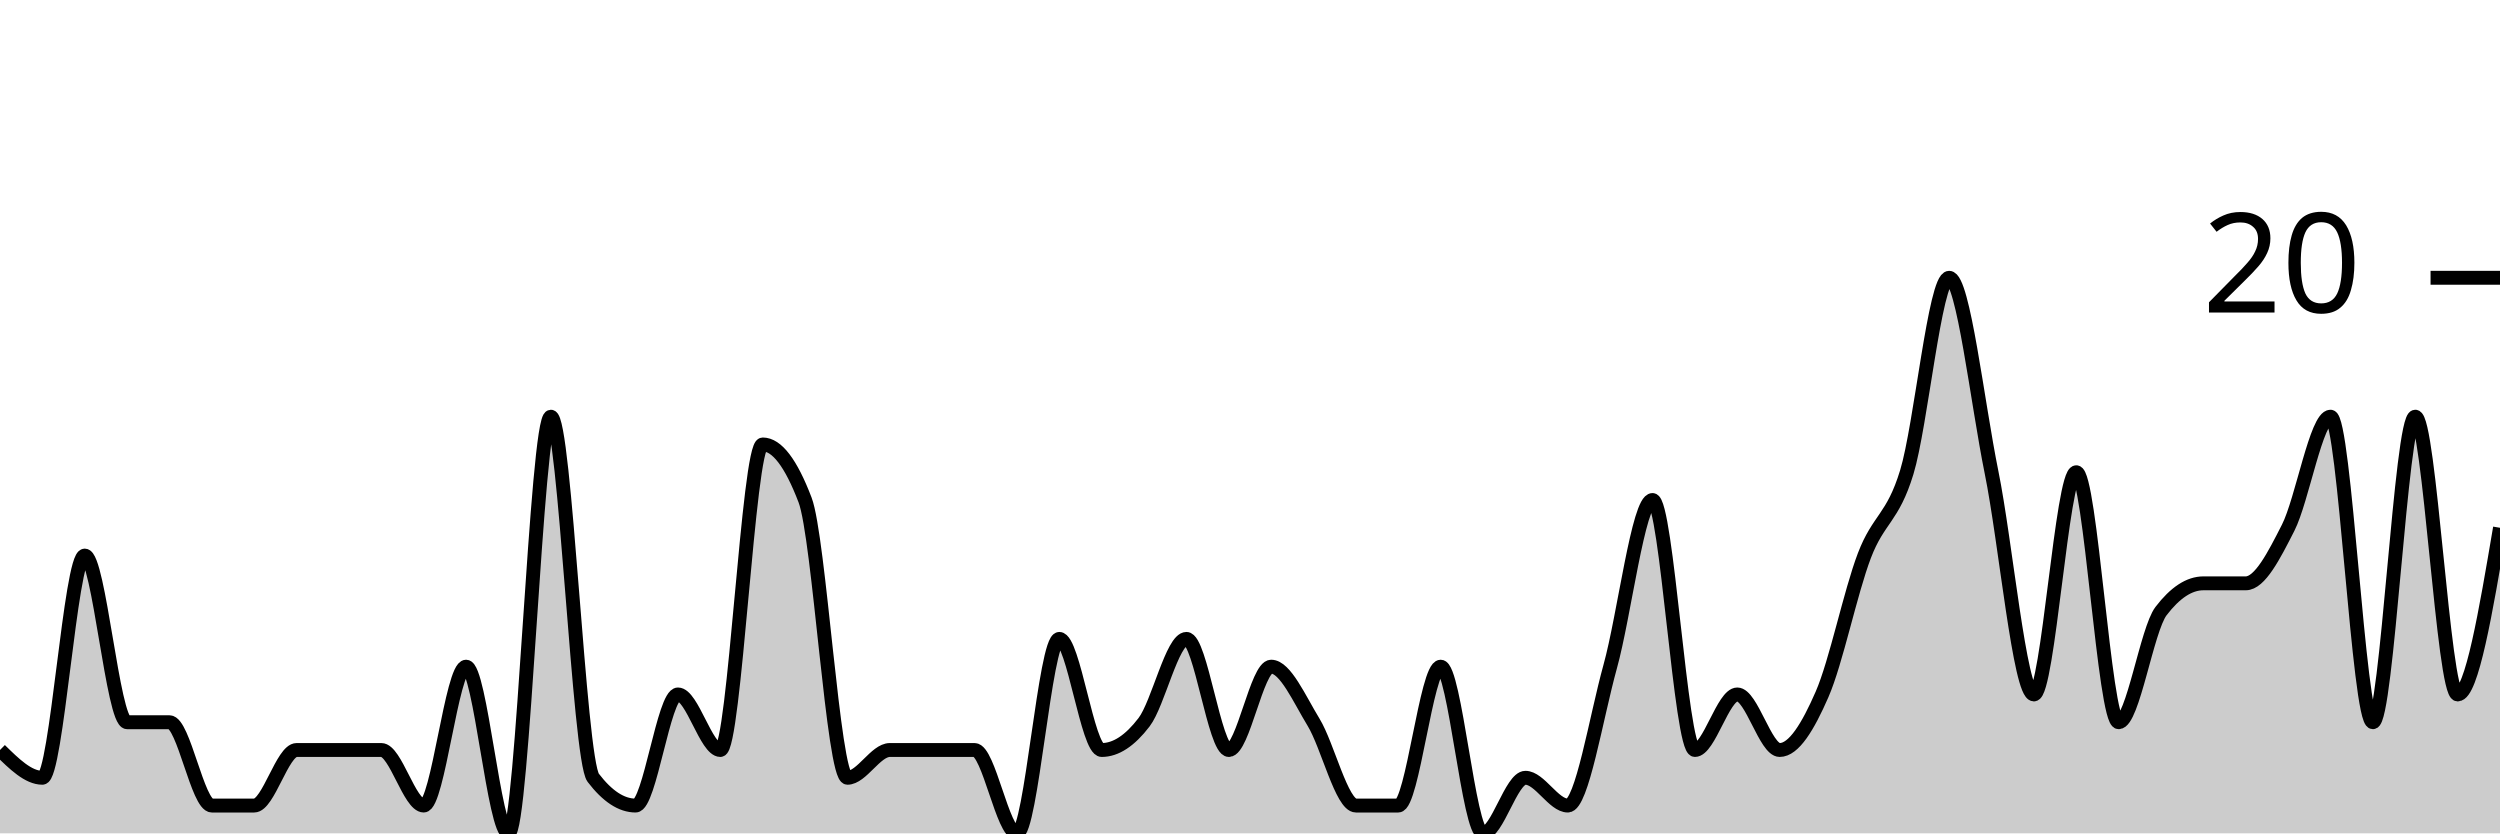
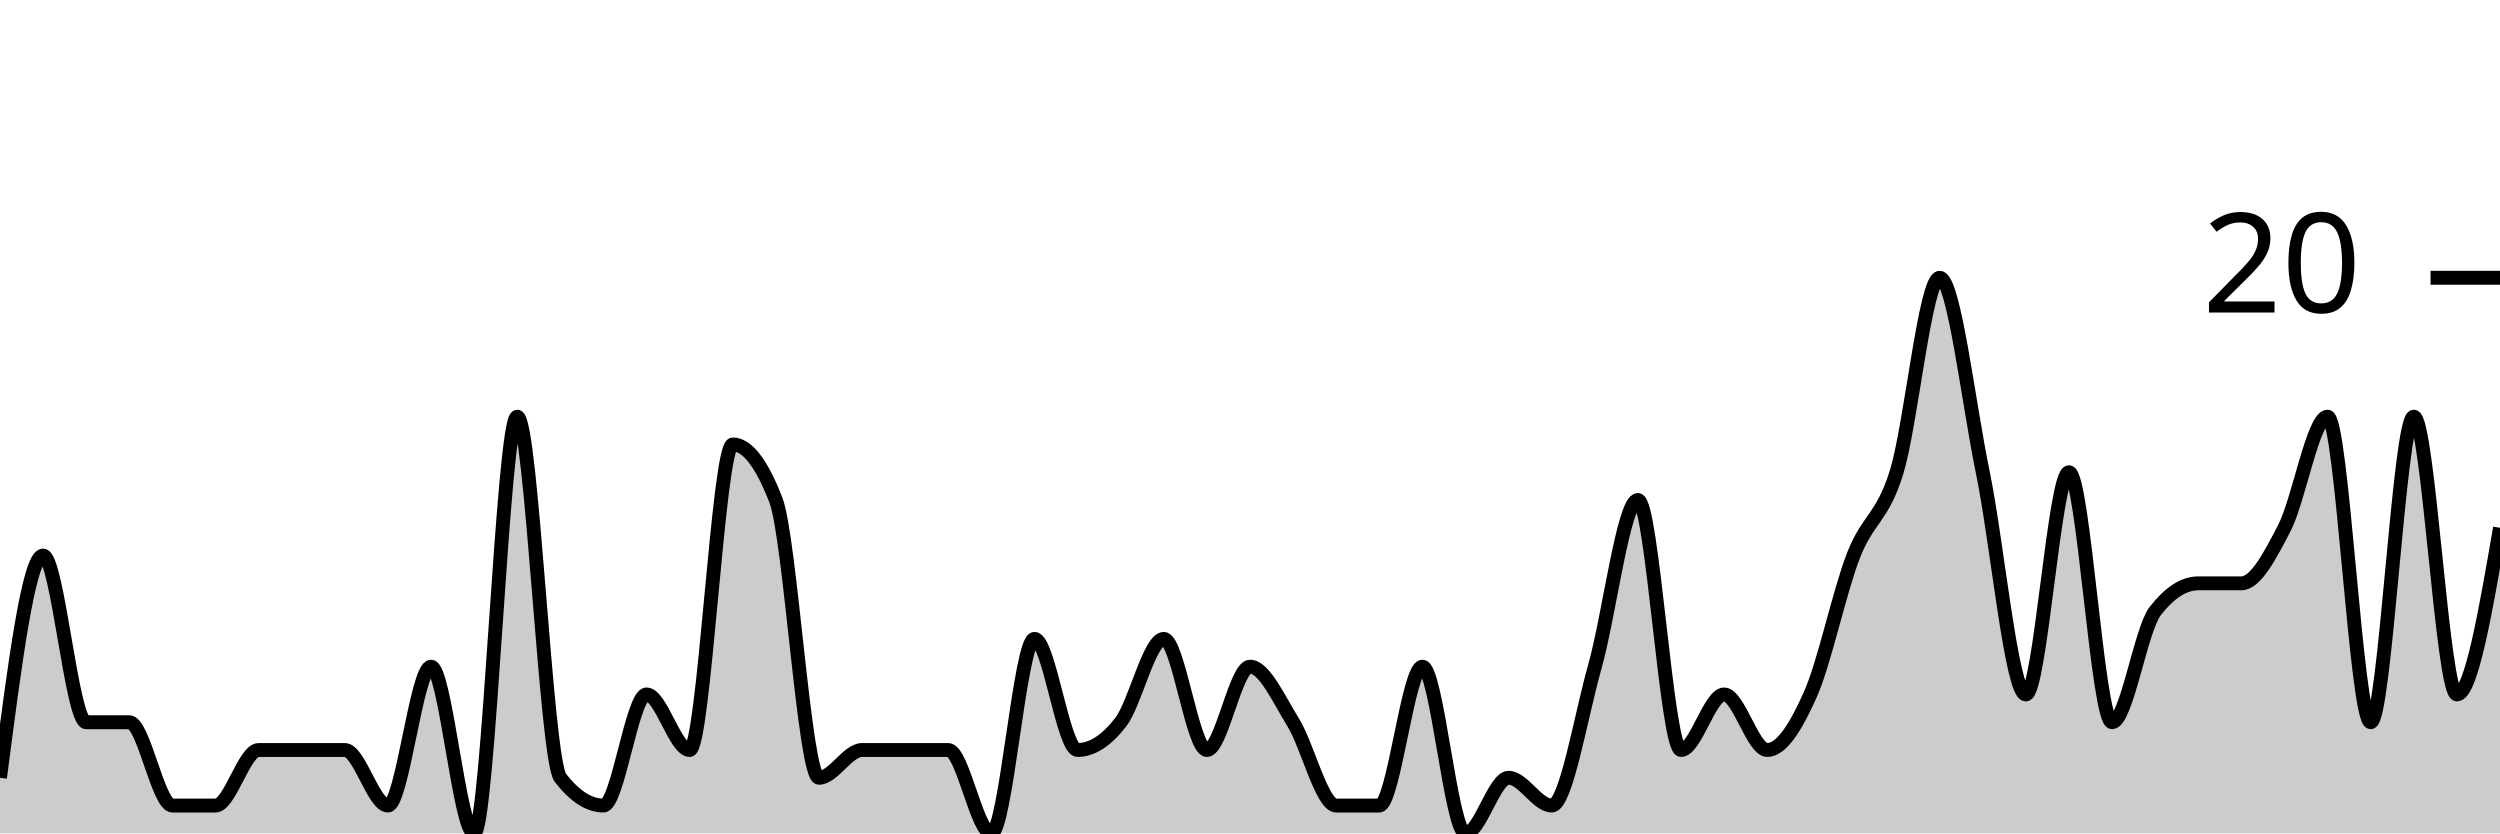
<svg xmlns="http://www.w3.org/2000/svg" viewBox="0 0 180 60">
  <g transform="translate(0,20)">
-     <path class="area" fill="rgba(0, 0, 0, 0.2)" d="M0,34C1.017,35,2.034,36,3.051,36C4.068,36,5.085,20,6.102,20C7.119,20,8.136,32,9.153,32C10.169,32,11.186,32,12.203,32C13.22,32,14.237,38,15.254,38C16.271,38,17.288,38,18.305,38C19.322,38,20.339,34,21.356,34C22.373,34,23.39,34,24.407,34C25.424,34,26.441,34,27.458,34C28.475,34,29.492,38,30.508,38C31.525,38,32.542,28,33.559,28C34.576,28,35.593,40,36.61,40C37.627,40,38.644,10,39.661,10C40.678,10,41.695,34.667,42.712,36C43.729,37.333,44.746,38,45.763,38C46.78,38,47.797,30,48.814,30C49.831,30,50.847,34,51.864,34C52.881,34,53.898,12,54.915,12C55.932,12,56.949,13.333,57.966,16C58.983,18.667,60,36,61.017,36C62.034,36,63.051,34,64.068,34C65.085,34,66.102,34,67.119,34C68.136,34,69.153,34,70.169,34C71.186,34,72.203,40,73.22,40C74.237,40,75.254,26,76.271,26C77.288,26,78.305,34,79.322,34C80.339,34,81.356,33.333,82.373,32C83.39,30.667,84.407,26,85.424,26C86.441,26,87.458,34,88.475,34C89.492,34,90.508,28,91.525,28C92.542,28,93.559,30.333,94.576,32C95.593,33.667,96.61,38,97.627,38C98.644,38,99.661,38,100.678,38C101.695,38,102.712,28,103.729,28C104.746,28,105.763,40,106.78,40C107.797,40,108.814,36,109.831,36C110.847,36,111.864,38,112.881,38C113.898,38,114.915,31.667,115.932,28C116.949,24.333,117.966,16,118.983,16C120,16,121.017,34,122.034,34C123.051,34,124.068,30,125.085,30C126.102,30,127.119,34,128.136,34C129.153,34,130.169,32.333,131.186,30C132.203,27.667,133.22,22.667,134.237,20C135.254,17.333,136.271,17.333,137.288,14C138.305,10.667,139.322,0,140.339,0C141.356,0,142.373,9,143.39,14C144.407,19,145.424,30,146.441,30C147.458,30,148.475,14,149.492,14C150.508,14,151.525,32,152.542,32C153.559,32,154.576,25.333,155.593,24C156.61,22.667,157.627,22,158.644,22C159.661,22,160.678,22,161.695,22C162.712,22,163.729,20,164.746,18C165.763,16,166.78,10,167.797,10C168.814,10,169.831,32,170.847,32C171.864,32,172.881,10,173.898,10C174.915,10,175.932,30,176.949,30C177.966,30,178.983,24,180,18L180,40C178.983,40,177.966,40,176.949,40C175.932,40,174.915,40,173.898,40C172.881,40,171.864,40,170.847,40C169.831,40,168.814,40,167.797,40C166.78,40,165.763,40,164.746,40C163.729,40,162.712,40,161.695,40C160.678,40,159.661,40,158.644,40C157.627,40,156.61,40,155.593,40C154.576,40,153.559,40,152.542,40C151.525,40,150.508,40,149.492,40C148.475,40,147.458,40,146.441,40C145.424,40,144.407,40,143.39,40C142.373,40,141.356,40,140.339,40C139.322,40,138.305,40,137.288,40C136.271,40,135.254,40,134.237,40C133.22,40,132.203,40,131.186,40C130.169,40,129.153,40,128.136,40C127.119,40,126.102,40,125.085,40C124.068,40,123.051,40,122.034,40C121.017,40,120,40,118.983,40C117.966,40,116.949,40,115.932,40C114.915,40,113.898,40,112.881,40C111.864,40,110.847,40,109.831,40C108.814,40,107.797,40,106.78,40C105.763,40,104.746,40,103.729,40C102.712,40,101.695,40,100.678,40C99.661,40,98.644,40,97.627,40C96.61,40,95.593,40,94.576,40C93.559,40,92.542,40,91.525,40C90.508,40,89.492,40,88.475,40C87.458,40,86.441,40,85.424,40C84.407,40,83.39,40,82.373,40C81.356,40,80.339,40,79.322,40C78.305,40,77.288,40,76.271,40C75.254,40,74.237,40,73.22,40C72.203,40,71.186,40,70.169,40C69.153,40,68.136,40,67.119,40C66.102,40,65.085,40,64.068,40C63.051,40,62.034,40,61.017,40C60,40,58.983,40,57.966,40C56.949,40,55.932,40,54.915,40C53.898,40,52.881,40,51.864,40C50.847,40,49.831,40,48.814,40C47.797,40,46.78,40,45.763,40C44.746,40,43.729,40,42.712,40C41.695,40,40.678,40,39.661,40C38.644,40,37.627,40,36.61,40C35.593,40,34.576,40,33.559,40C32.542,40,31.525,40,30.508,40C29.492,40,28.475,40,27.458,40C26.441,40,25.424,40,24.407,40C23.39,40,22.373,40,21.356,40C20.339,40,19.322,40,18.305,40C17.288,40,16.271,40,15.254,40C14.237,40,13.22,40,12.203,40C11.186,40,10.169,40,9.153,40C8.136,40,7.119,40,6.102,40C5.085,40,4.068,40,3.051,40C2.034,40,1.017,40,0,40Z" />
-     <path class="line" stroke="black" fill="none" d="M0,34C1.017,35,2.034,36,3.051,36C4.068,36,5.085,20,6.102,20C7.119,20,8.136,32,9.153,32C10.169,32,11.186,32,12.203,32C13.22,32,14.237,38,15.254,38C16.271,38,17.288,38,18.305,38C19.322,38,20.339,34,21.356,34C22.373,34,23.39,34,24.407,34C25.424,34,26.441,34,27.458,34C28.475,34,29.492,38,30.508,38C31.525,38,32.542,28,33.559,28C34.576,28,35.593,40,36.61,40C37.627,40,38.644,10,39.661,10C40.678,10,41.695,34.667,42.712,36C43.729,37.333,44.746,38,45.763,38C46.78,38,47.797,30,48.814,30C49.831,30,50.847,34,51.864,34C52.881,34,53.898,12,54.915,12C55.932,12,56.949,13.333,57.966,16C58.983,18.667,60,36,61.017,36C62.034,36,63.051,34,64.068,34C65.085,34,66.102,34,67.119,34C68.136,34,69.153,34,70.169,34C71.186,34,72.203,40,73.22,40C74.237,40,75.254,26,76.271,26C77.288,26,78.305,34,79.322,34C80.339,34,81.356,33.333,82.373,32C83.39,30.667,84.407,26,85.424,26C86.441,26,87.458,34,88.475,34C89.492,34,90.508,28,91.525,28C92.542,28,93.559,30.333,94.576,32C95.593,33.667,96.61,38,97.627,38C98.644,38,99.661,38,100.678,38C101.695,38,102.712,28,103.729,28C104.746,28,105.763,40,106.78,40C107.797,40,108.814,36,109.831,36C110.847,36,111.864,38,112.881,38C113.898,38,114.915,31.667,115.932,28C116.949,24.333,117.966,16,118.983,16C120,16,121.017,34,122.034,34C123.051,34,124.068,30,125.085,30C126.102,30,127.119,34,128.136,34C129.153,34,130.169,32.333,131.186,30C132.203,27.667,133.22,22.667,134.237,20C135.254,17.333,136.271,17.333,137.288,14C138.305,10.667,139.322,0,140.339,0C141.356,0,142.373,9,143.39,14C144.407,19,145.424,30,146.441,30C147.458,30,148.475,14,149.492,14C150.508,14,151.525,32,152.542,32C153.559,32,154.576,25.333,155.593,24C156.61,22.667,157.627,22,158.644,22C159.661,22,160.678,22,161.695,22C162.712,22,163.729,20,164.746,18C165.763,16,166.78,10,167.797,10C168.814,10,169.831,32,170.847,32C171.864,32,172.881,10,173.898,10C174.915,10,175.932,30,176.949,30C177.966,30,178.983,24,180,18" />
+     <path class="area" fill="rgba(0, 0, 0, 0.2)" d="M0,36C1.034,28,2.069,20,3.103,20C4.138,20,5.172,32,6.207,32C7.241,32,8.276,32,9.31,32C10.345,32,11.379,38,12.414,38C13.448,38,14.483,38,15.517,38C16.552,38,17.586,34,18.621,34C19.655,34,20.69,34,21.724,34C22.759,34,23.793,34,24.828,34C25.862,34,26.897,38,27.931,38C28.966,38,30,28,31.034,28C32.069,28,33.103,40,34.138,40C35.172,40,36.207,10,37.241,10C38.276,10,39.31,34.667,40.345,36C41.379,37.333,42.414,38,43.448,38C44.483,38,45.517,30,46.552,30C47.586,30,48.621,34,49.655,34C50.69,34,51.724,12,52.759,12C53.793,12,54.828,13.333,55.862,16C56.897,18.667,57.931,36,58.966,36C60,36,61.034,34,62.069,34C63.103,34,64.138,34,65.172,34C66.207,34,67.241,34,68.276,34C69.31,34,70.345,40,71.379,40C72.414,40,73.448,26,74.483,26C75.517,26,76.552,34,77.586,34C78.621,34,79.655,33.333,80.69,32C81.724,30.667,82.759,26,83.793,26C84.828,26,85.862,34,86.897,34C87.931,34,88.966,28,90,28C91.034,28,92.069,30.333,93.103,32C94.138,33.667,95.172,38,96.207,38C97.241,38,98.276,38,99.31,38C100.345,38,101.379,28,102.414,28C103.448,28,104.483,40,105.517,40C106.552,40,107.586,36,108.621,36C109.655,36,110.69,38,111.724,38C112.759,38,113.793,31.667,114.828,28C115.862,24.333,116.897,16,117.931,16C118.966,16,120,34,121.034,34C122.069,34,123.103,30,124.138,30C125.172,30,126.207,34,127.241,34C128.276,34,129.31,32.333,130.345,30C131.379,27.667,132.414,22.667,133.448,20C134.483,17.333,135.517,17.333,136.552,14C137.586,10.667,138.621,0,139.655,0C140.69,0,141.724,9,142.759,14C143.793,19,144.828,30,145.862,30C146.897,30,147.931,14,148.966,14C150,14,151.034,32,152.069,32C153.103,32,154.138,25.333,155.172,24C156.207,22.667,157.241,22,158.276,22C159.31,22,160.345,22,161.379,22C162.414,22,163.448,20,164.483,18C165.517,16,166.552,10,167.586,10C168.621,10,169.655,32,170.69,32C171.724,32,172.759,10,173.793,10C174.828,10,175.862,30,176.897,30C177.931,30,178.966,24,180,18L180,40C178.966,40,177.931,40,176.897,40C175.862,40,174.828,40,173.793,40C172.759,40,171.724,40,170.69,40C169.655,40,168.621,40,167.586,40C166.552,40,165.517,40,164.483,40C163.448,40,162.414,40,161.379,40C160.345,40,159.31,40,158.276,40C157.241,40,156.207,40,155.172,40C154.138,40,153.103,40,152.069,40C151.034,40,150,40,148.966,40C147.931,40,146.897,40,145.862,40C144.828,40,143.793,40,142.759,40C141.724,40,140.69,40,139.655,40C138.621,40,137.586,40,136.552,40C135.517,40,134.483,40,133.448,40C132.414,40,131.379,40,130.345,40C129.31,40,128.276,40,127.241,40C126.207,40,125.172,40,124.138,40C123.103,40,122.069,40,121.034,40C120,40,118.966,40,117.931,40C116.897,40,115.862,40,114.828,40C113.793,40,112.759,40,111.724,40C110.69,40,109.655,40,108.621,40C107.586,40,106.552,40,105.517,40C104.483,40,103.448,40,102.414,40C101.379,40,100.345,40,99.31,40C98.276,40,97.241,40,96.207,40C95.172,40,94.138,40,93.103,40C92.069,40,91.034,40,90,40C88.966,40,87.931,40,86.897,40C85.862,40,84.828,40,83.793,40C82.759,40,81.724,40,80.69,40C79.655,40,78.621,40,77.586,40C76.552,40,75.517,40,74.483,40C73.448,40,72.414,40,71.379,40C70.345,40,69.31,40,68.276,40C67.241,40,66.207,40,65.172,40C64.138,40,63.103,40,62.069,40C61.034,40,60,40,58.966,40C57.931,40,56.897,40,55.862,40C54.828,40,53.793,40,52.759,40C51.724,40,50.69,40,49.655,40C48.621,40,47.586,40,46.552,40C45.517,40,44.483,40,43.448,40C42.414,40,41.379,40,40.345,40C39.31,40,38.276,40,37.241,40C36.207,40,35.172,40,34.138,40C33.103,40,32.069,40,31.034,40C30,40,28.966,40,27.931,40C26.897,40,25.862,40,24.828,40C23.793,40,22.759,40,21.724,40C20.69,40,19.655,40,18.621,40C17.586,40,16.552,40,15.517,40C14.483,40,13.448,40,12.414,40C11.379,40,10.345,40,9.31,40C8.276,40,7.241,40,6.207,40C5.172,40,4.138,40,3.103,40C2.069,40,1.034,40,0,40Z" />
+     <path class="line" stroke="black" fill="none" d="M0,36C1.034,28,2.069,20,3.103,20C4.138,20,5.172,32,6.207,32C7.241,32,8.276,32,9.31,32C10.345,32,11.379,38,12.414,38C13.448,38,14.483,38,15.517,38C16.552,38,17.586,34,18.621,34C19.655,34,20.69,34,21.724,34C22.759,34,23.793,34,24.828,34C25.862,34,26.897,38,27.931,38C28.966,38,30,28,31.034,28C32.069,28,33.103,40,34.138,40C35.172,40,36.207,10,37.241,10C38.276,10,39.31,34.667,40.345,36C41.379,37.333,42.414,38,43.448,38C44.483,38,45.517,30,46.552,30C47.586,30,48.621,34,49.655,34C50.69,34,51.724,12,52.759,12C53.793,12,54.828,13.333,55.862,16C56.897,18.667,57.931,36,58.966,36C60,36,61.034,34,62.069,34C63.103,34,64.138,34,65.172,34C66.207,34,67.241,34,68.276,34C69.31,34,70.345,40,71.379,40C72.414,40,73.448,26,74.483,26C75.517,26,76.552,34,77.586,34C78.621,34,79.655,33.333,80.69,32C81.724,30.667,82.759,26,83.793,26C84.828,26,85.862,34,86.897,34C87.931,34,88.966,28,90,28C91.034,28,92.069,30.333,93.103,32C94.138,33.667,95.172,38,96.207,38C97.241,38,98.276,38,99.31,38C100.345,38,101.379,28,102.414,28C103.448,28,104.483,40,105.517,40C106.552,40,107.586,36,108.621,36C109.655,36,110.69,38,111.724,38C112.759,38,113.793,31.667,114.828,28C115.862,24.333,116.897,16,117.931,16C118.966,16,120,34,121.034,34C122.069,34,123.103,30,124.138,30C125.172,30,126.207,34,127.241,34C128.276,34,129.31,32.333,130.345,30C131.379,27.667,132.414,22.667,133.448,20C134.483,17.333,135.517,17.333,136.552,14C137.586,10.667,138.621,0,139.655,0C140.69,0,141.724,9,142.759,14C143.793,19,144.828,30,145.862,30C146.897,30,147.931,14,148.966,14C150,14,151.034,32,152.069,32C153.103,32,154.138,25.333,155.172,24C156.207,22.667,157.241,22,158.276,22C159.31,22,160.345,22,161.379,22C162.414,22,163.448,20,164.483,18C165.517,16,166.552,10,167.586,10C168.621,10,169.655,32,170.69,32C171.724,32,172.759,10,173.793,10C174.828,10,175.862,30,176.897,30C177.931,30,178.966,24,180,18" />
    <path class="axis-ceiling" stroke-width="1" stroke="black" fill="none" d="M175,0L180,0" />
    <text class="axis-ceiling-label" font-family="sans-serif" text-anchor="end" font-size="10px" x="170" y="2.5">20</text>
  </g>
</svg>
